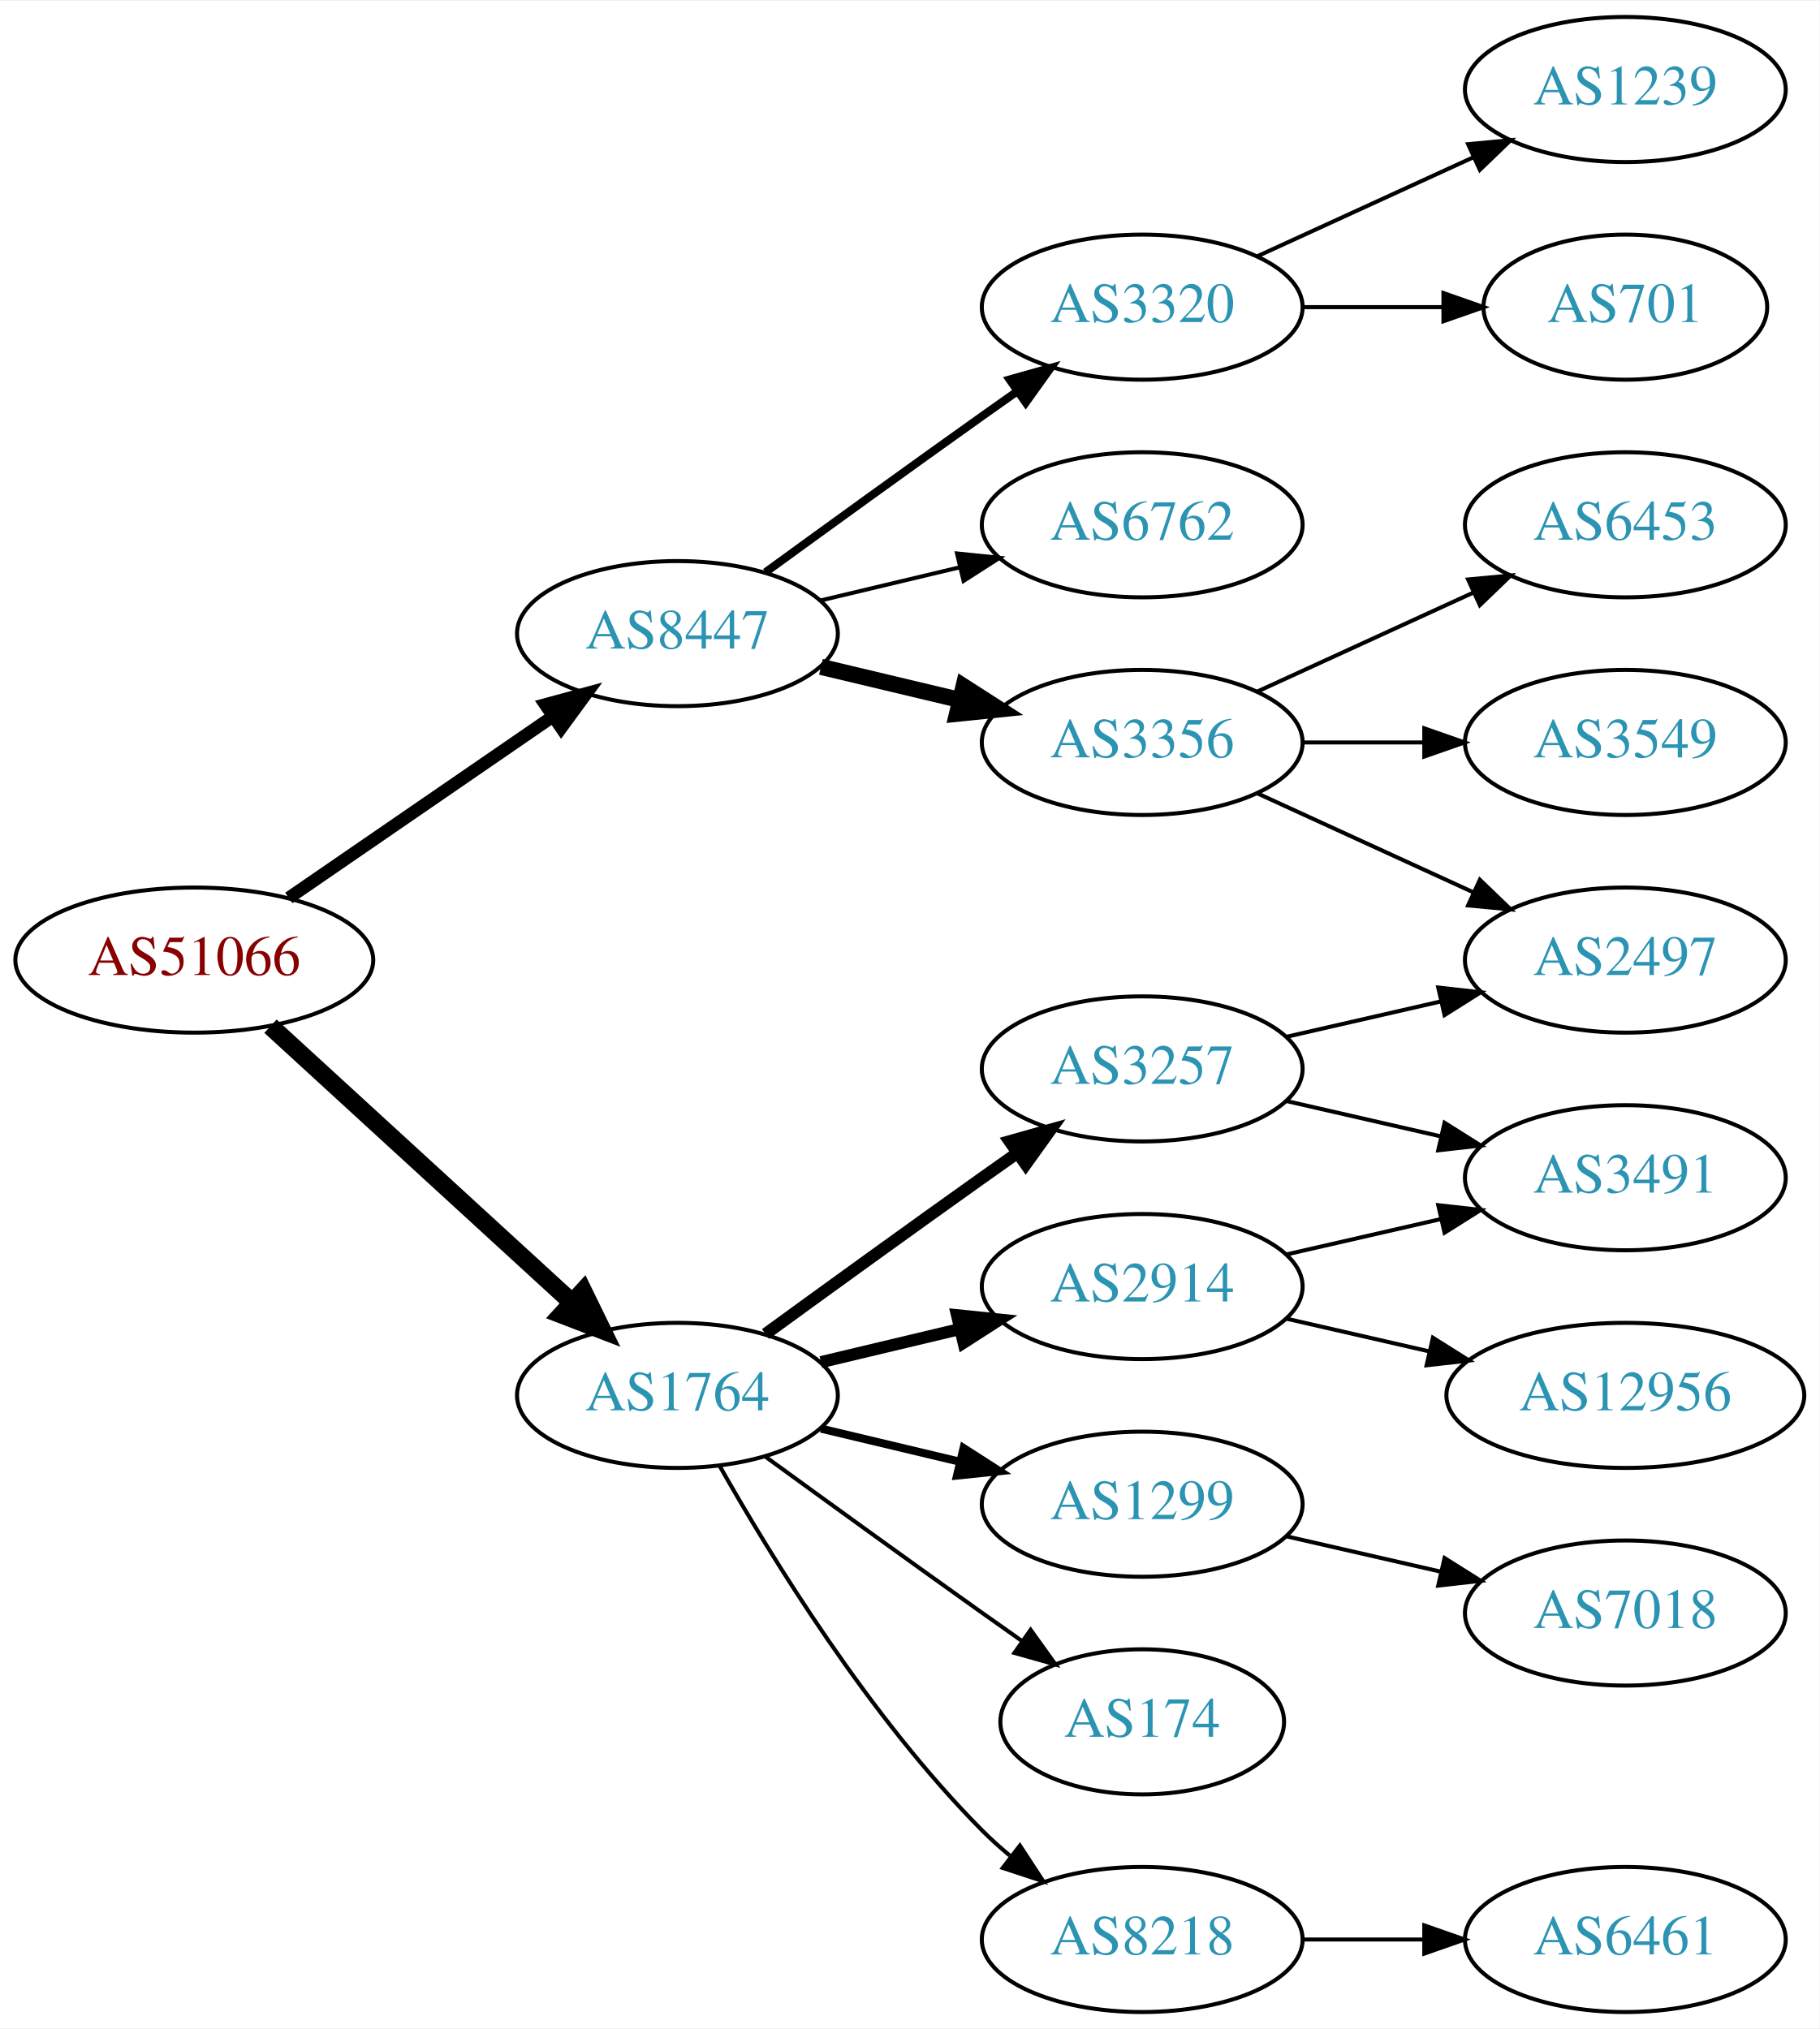
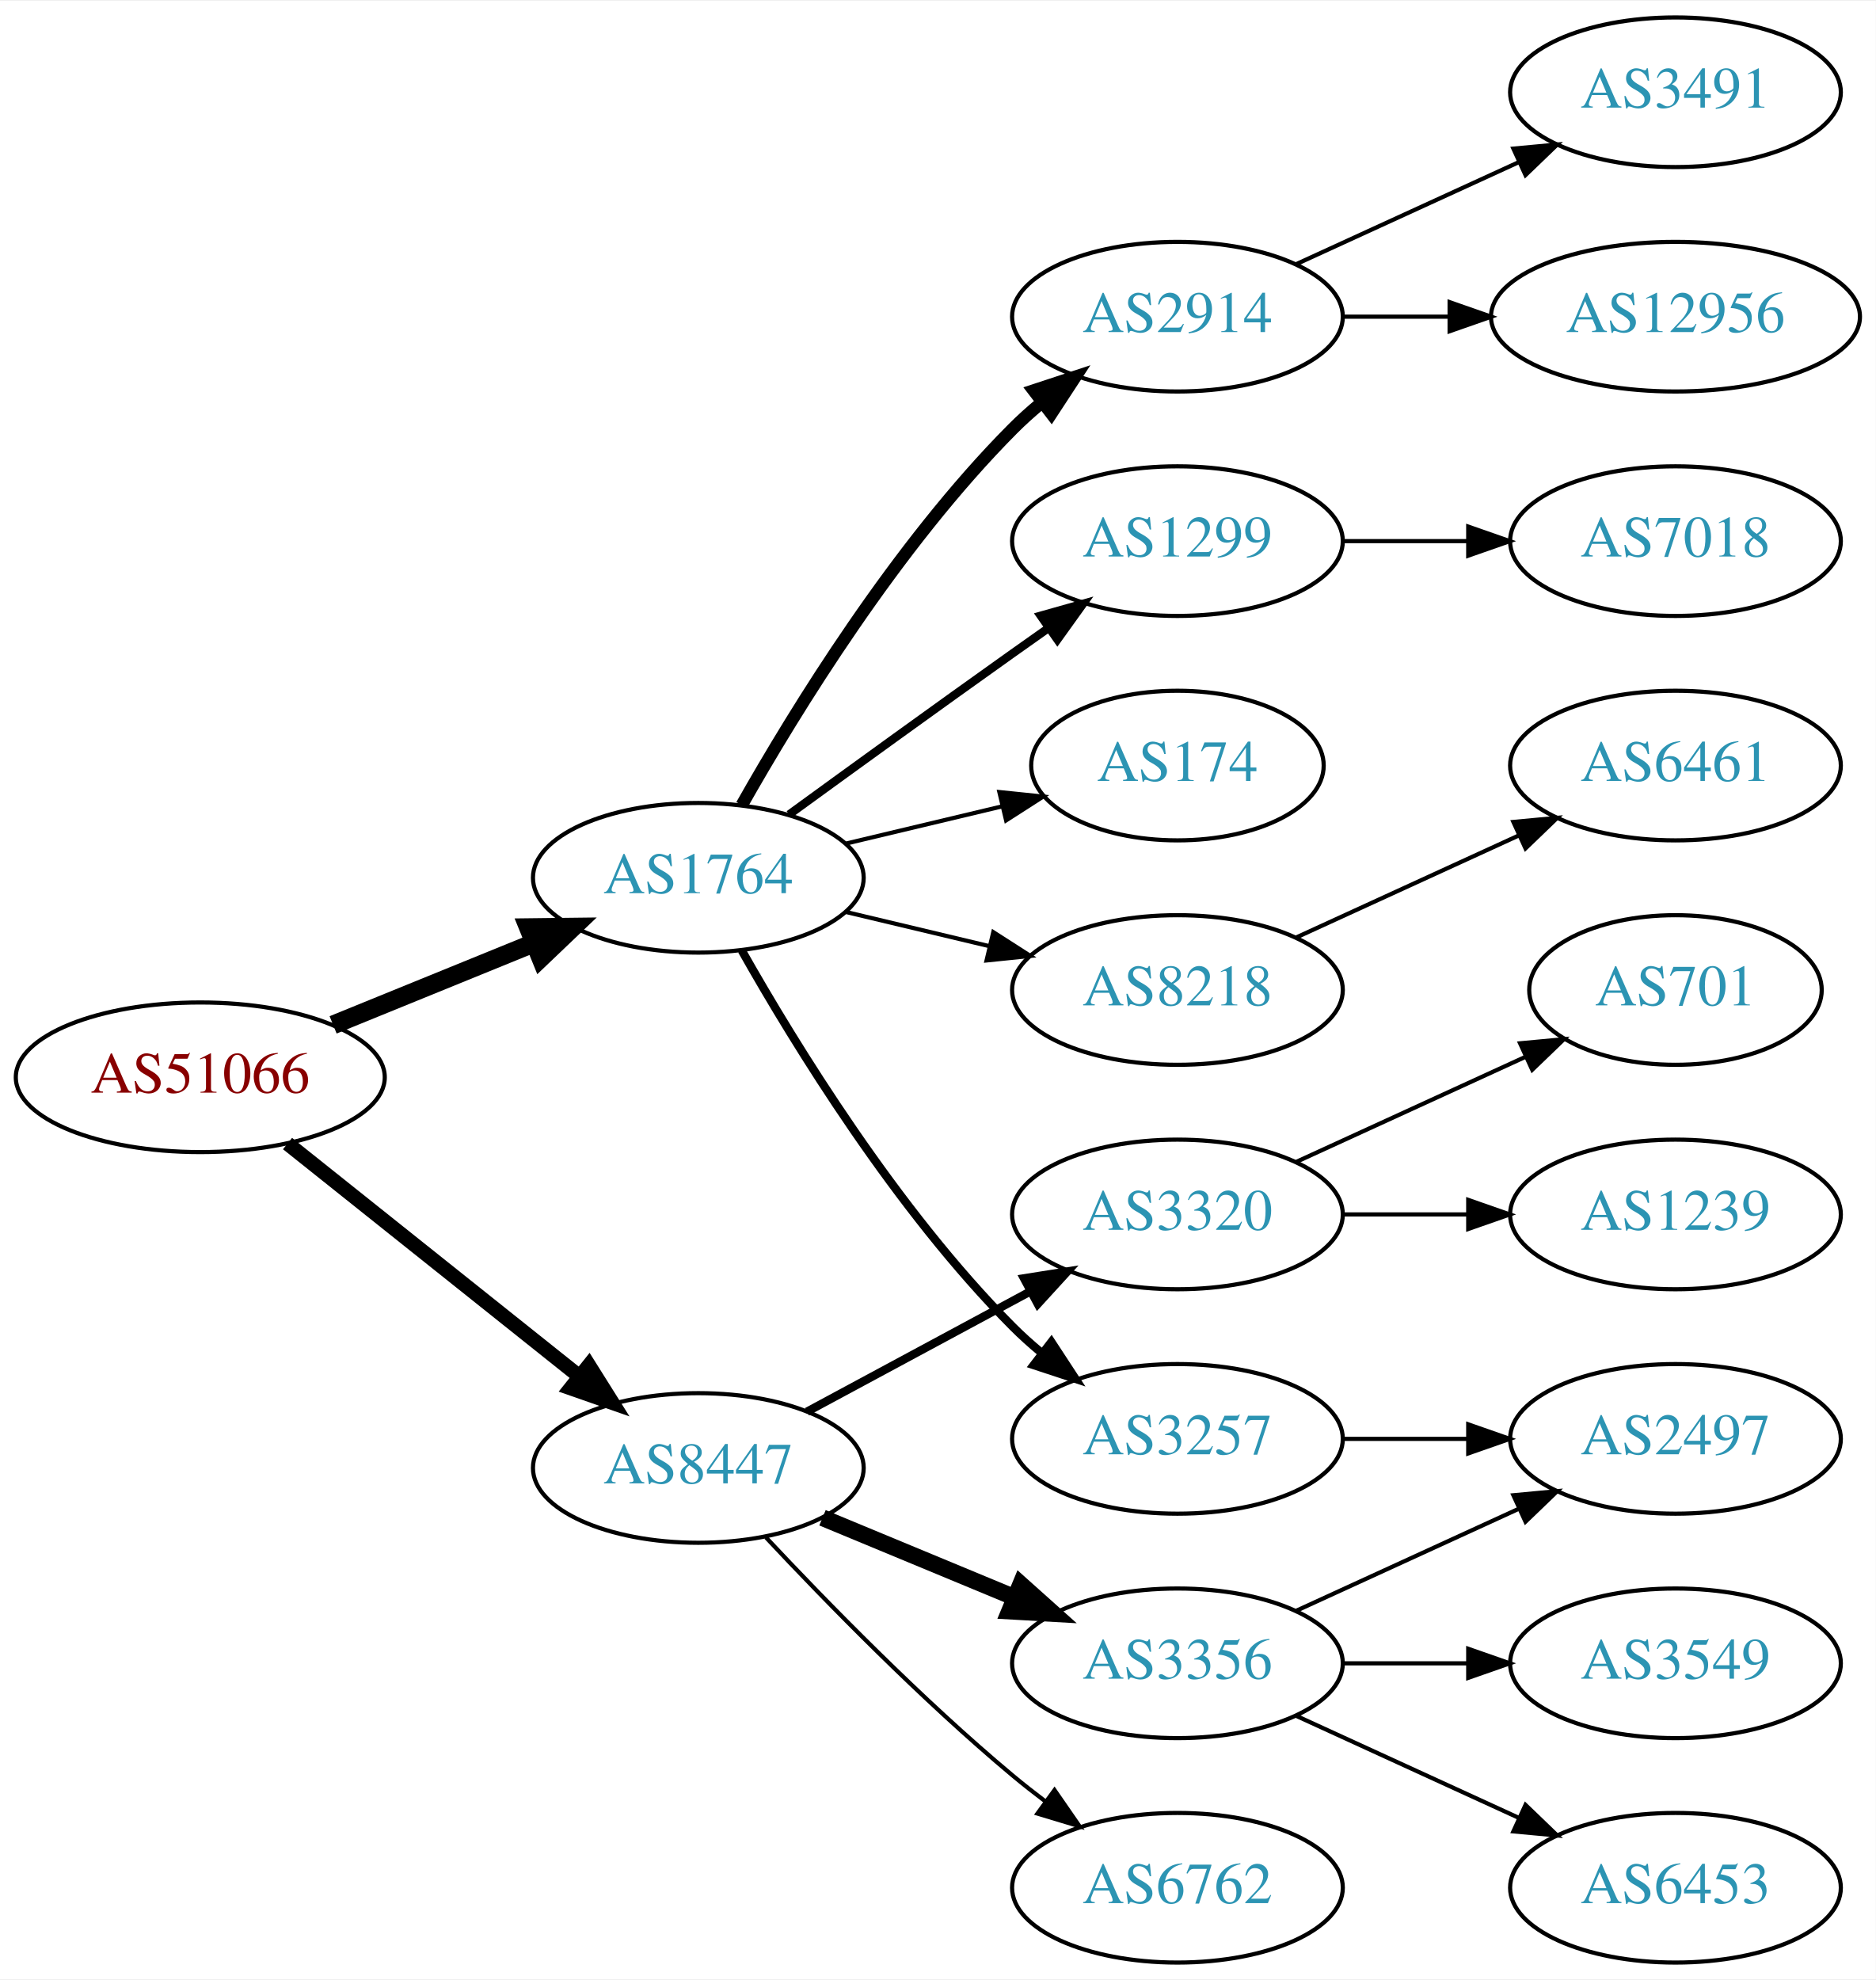
- <svg xmlns="http://www.w3.org/2000/svg" xmlns:xlink="http://www.w3.org/1999/xlink" width="451pt" height="503pt" viewBox="0.00 0.00 451.37 503.00">
-   <g id="graph0" class="graph" transform="scale(1 1) rotate(0) translate(4 499)">
-     <polygon fill="white" stroke="none" points="-4,4 -4,-499 447.37,-499 447.37,4 -4,4" />
+ <svg xmlns="http://www.w3.org/2000/svg" xmlns:xlink="http://www.w3.org/1999/xlink" width="451pt" height="476pt" viewBox="0.00 0.00 451.37 476.00">
+   <g id="graph0" class="graph" transform="scale(1 1) rotate(0) translate(4 472)">
+     <polygon fill="white" stroke="none" points="-4,4 -4,-472 447.37,-472 447.37,4 -4,4" />
    <g id="node1" class="node">
      <g id="a_node1">
        <a xlink:href="/asn/51066" xlink:title="AS51066 ~ AUSTROCONTROL-AS [AT]">
-           <ellipse fill="#ffffff" stroke="black" cx="44.196" cy="-261" rx="44.393" ry="18" />
-           <text text-anchor="middle" x="44.196" y="-257.3" font-family="Times,serif" font-size="14.00" fill="#880000">AS51066</text>
+           <ellipse fill="#ffffff" stroke="black" cx="44.196" cy="-213" rx="44.393" ry="18" />
+           <text text-anchor="middle" x="44.196" y="-209.3" font-family="Times,serif" font-size="14.00" fill="#880000">AS51066</text>
        </a>
      </g>
    </g>
    <g id="node2" class="node">
      <g id="a_node2">
        <a xlink:href="/asn/1764" xlink:title="AS1764 ~ NEXTLAYER-AS [AT]">
-           <ellipse fill="#ffffff" stroke="black" cx="164.039" cy="-153" rx="39.794" ry="18" />
-           <text text-anchor="middle" x="164.039" y="-149.3" font-family="Times,serif" font-size="14.00" fill="#2c94b3">AS1764</text>
+           <ellipse fill="#ffffff" stroke="black" cx="164.039" cy="-261" rx="39.794" ry="18" />
+           <text text-anchor="middle" x="164.039" y="-257.3" font-family="Times,serif" font-size="14.00" fill="#2c94b3">AS1764</text>
        </a>
      </g>
    </g>
    <g id="edge1" class="edge">
-       <path fill="none" stroke="black" stroke-width="4.5" d="M63.094,-244.597C83.022,-226.333 115.38,-196.678 137.857,-176.079" />
-       <polygon fill="black" stroke="black" stroke-width="4.5" points="140.647,-178.863 145.359,-169.203 135.326,-173.057 140.647,-178.863" />
+       <path fill="none" stroke="black" stroke-width="4.5" d="M76.158,-225.611C90.954,-231.638 108.811,-238.912 124.479,-245.294" />
+       <polygon fill="black" stroke="black" stroke-width="4.5" points="123.158,-249.007 133.904,-249.133 126.128,-241.714 123.158,-249.007" />
    </g>
    <g id="node3" class="node">
      <g id="a_node3">
        <a xlink:href="/asn/8447" xlink:title="AS8447 ~ A1 Telekom Austria AG [AT]">
-           <ellipse fill="#ffffff" stroke="black" cx="164.039" cy="-342" rx="39.794" ry="18" />
-           <text text-anchor="middle" x="164.039" y="-338.3" font-family="Times,serif" font-size="14.00" fill="#2c94b3">AS8447</text>
+           <ellipse fill="#ffffff" stroke="black" cx="164.039" cy="-119" rx="39.794" ry="18" />
+           <text text-anchor="middle" x="164.039" y="-115.3" font-family="Times,serif" font-size="14.00" fill="#2c94b3">AS8447</text>
        </a>
      </g>
    </g>
    <g id="edge2" class="edge">
-       <path fill="none" stroke="black" stroke-width="3.15" d="M67.639,-276.426C86.22,-289.198 112.781,-307.455 133.161,-321.463" />
-       <polygon fill="black" stroke="black" stroke-width="3.15" points="131.251,-324.398 141.475,-327.178 135.216,-318.629 131.251,-324.398" />
+       <path fill="none" stroke="black" stroke-width="3.5" d="M65.186,-197.054C84.518,-181.634 113.969,-158.141 135.512,-140.957" />
+       <polygon fill="black" stroke="black" stroke-width="3.5" points="137.708,-143.682 143.343,-134.71 133.343,-138.21 137.708,-143.682" />
    </g>
    <g id="node4" class="node">
      <g id="a_node4">
-         <a xlink:href="/asn/3257" xlink:title="AS3257 ~ GTT [DE]">
-           <ellipse fill="#ffffff" stroke="black" cx="279.332" cy="-234" rx="39.794" ry="18" />
-           <text text-anchor="middle" x="279.332" y="-230.3" font-family="Times,serif" font-size="14.00" fill="#2c94b3">AS3257</text>
+         <a xlink:href="/asn/2914" xlink:title="AS2914 ~ NTT America, Inc. [US]">
+           <ellipse fill="#ffffff" stroke="black" cx="279.332" cy="-396" rx="39.794" ry="18" />
+           <text text-anchor="middle" x="279.332" y="-392.3" font-family="Times,serif" font-size="14.00" fill="#2c94b3">AS2914</text>
        </a>
      </g>
    </g>
    <g id="edge3" class="edge">
-       <path fill="none" stroke="black" stroke-width="3" d="M185.887,-168.222C200.821,-179.091 221.435,-194.025 239.685,-207 242.506,-209.005 245.449,-211.085 248.397,-213.159" />
-       <polygon fill="black" stroke="black" stroke-width="3" points="246.424,-216.05 256.621,-218.926 250.443,-210.319 246.424,-216.05" />
+       <path fill="none" stroke="black" stroke-width="3" d="M174.498,-278.49C187.28,-301.096 211.712,-340.886 239.685,-369 241.796,-371.121 244.092,-373.188 246.477,-375.171" />
+       <polygon fill="black" stroke="black" stroke-width="3" points="244.73,-378.242 254.793,-381.556 248.993,-372.69 244.73,-378.242" />
    </g>
    <g id="node5" class="node">
      <g id="a_node5">
-         <a xlink:href="/asn/1299" xlink:title="AS1299 ~ Telia Carrier [EU]">
-           <ellipse fill="#ffffff" stroke="black" cx="279.332" cy="-126" rx="39.794" ry="18" />
-           <text text-anchor="middle" x="279.332" y="-122.3" font-family="Times,serif" font-size="14.00" fill="#2c94b3">AS1299</text>
+         <a xlink:href="/asn/174" xlink:title="AS174 ~ Cogent Communications [US]">
+           <ellipse fill="#ffffff" stroke="black" cx="279.332" cy="-288" rx="35.194" ry="18" />
+           <text text-anchor="middle" x="279.332" y="-284.3" font-family="Times,serif" font-size="14.00" fill="#2c94b3">AS174</text>
        </a>
      </g>
    </g>
    <g id="edge4" class="edge">
-       <path fill="none" stroke="black" stroke-width="2" d="M199.646,-144.752C210.517,-142.162 222.671,-139.265 234.114,-136.538" />
-       <polygon fill="black" stroke="black" stroke-width="2" points="235.02,-139.92 243.936,-134.197 233.397,-133.111 235.02,-139.92" />
+       <path fill="none" stroke="black" d="M199.646,-269.248C211.44,-272.058 224.745,-275.229 237.013,-278.153" />
+       <polygon fill="black" stroke="black" points="236.479,-281.624 247.018,-280.537 238.101,-274.814 236.479,-281.624" />
    </g>
    <g id="node6" class="node">
      <g id="a_node6">
-         <a xlink:href="/asn/2914" xlink:title="AS2914 ~ NTT America, Inc. [US]">
-           <ellipse fill="#ffffff" stroke="black" cx="279.332" cy="-180" rx="39.794" ry="18" />
-           <text text-anchor="middle" x="279.332" y="-176.3" font-family="Times,serif" font-size="14.00" fill="#2c94b3">AS2914</text>
+         <a xlink:href="/asn/1299" xlink:title="AS1299 ~ Telia Carrier [EU]">
+           <ellipse fill="#ffffff" stroke="black" cx="279.332" cy="-342" rx="39.794" ry="18" />
+           <text text-anchor="middle" x="279.332" y="-338.3" font-family="Times,serif" font-size="14.00" fill="#2c94b3">AS1299</text>
        </a>
      </g>
    </g>
    <g id="edge5" class="edge">
-       <path fill="none" stroke="black" stroke-width="3" d="M199.646,-161.248C210.517,-163.838 222.671,-166.735 234.114,-169.462" />
-       <polygon fill="black" stroke="black" stroke-width="3" points="233.397,-172.889 243.936,-171.803 235.02,-166.08 233.397,-172.889" />
+       <path fill="none" stroke="black" stroke-width="2" d="M185.887,-276.222C200.821,-287.091 221.435,-302.025 239.685,-315 242.506,-317.005 245.449,-319.085 248.397,-321.159" />
+       <polygon fill="black" stroke="black" stroke-width="2" points="246.424,-324.05 256.621,-326.926 250.443,-318.319 246.424,-324.05" />
    </g>
    <g id="node7" class="node">
      <g id="a_node7">
-         <a xlink:href="/asn/174" xlink:title="AS174 ~ Cogent Communications [US]">
-           <ellipse fill="#ffffff" stroke="black" cx="279.332" cy="-72" rx="35.194" ry="18" />
-           <text text-anchor="middle" x="279.332" y="-68.3" font-family="Times,serif" font-size="14.00" fill="#2c94b3">AS174</text>
+         <a xlink:href="/asn/3257" xlink:title="AS3257 ~ GTT [DE]">
+           <ellipse fill="#ffffff" stroke="black" cx="279.332" cy="-126" rx="39.794" ry="18" />
+           <text text-anchor="middle" x="279.332" y="-122.3" font-family="Times,serif" font-size="14.00" fill="#2c94b3">AS3257</text>
        </a>
      </g>
    </g>
    <g id="edge6" class="edge">
-       <path fill="none" stroke="black" d="M185.887,-137.778C200.821,-126.909 221.435,-111.975 239.685,-99 242.895,-96.718 246.264,-94.339 249.619,-91.982" />
-       <polygon fill="black" stroke="black" points="251.647,-94.834 257.83,-86.23 247.631,-89.101 251.647,-94.834" />
+       <path fill="none" stroke="black" stroke-width="2" d="M174.498,-243.51C187.28,-220.904 211.712,-181.114 239.685,-153 241.796,-150.879 244.092,-148.812 246.477,-146.829" />
+       <polygon fill="black" stroke="black" stroke-width="2" points="248.993,-149.31 254.793,-140.444 244.73,-143.758 248.993,-149.31" />
    </g>
    <g id="node8" class="node">
      <g id="a_node8">
        <a xlink:href="/asn/8218" xlink:title="AS8218 ~ legacy Neotelecoms [FR]">
-           <ellipse fill="#ffffff" stroke="black" cx="279.332" cy="-18" rx="39.794" ry="18" />
-           <text text-anchor="middle" x="279.332" y="-14.3" font-family="Times,serif" font-size="14.00" fill="#2c94b3">AS8218</text>
+           <ellipse fill="#ffffff" stroke="black" cx="279.332" cy="-234" rx="39.794" ry="18" />
+           <text text-anchor="middle" x="279.332" y="-230.3" font-family="Times,serif" font-size="14.00" fill="#2c94b3">AS8218</text>
        </a>
      </g>
    </g>
    <g id="edge7" class="edge">
-       <path fill="none" stroke="black" d="M174.498,-135.51C187.28,-112.904 211.712,-73.114 239.685,-45 241.796,-42.879 244.092,-40.812 246.477,-38.829" />
-       <polygon fill="black" stroke="black" points="248.993,-41.31 254.793,-32.444 244.73,-35.758 248.993,-41.31" />
+       <path fill="none" stroke="black" d="M199.646,-252.752C210.517,-250.162 222.671,-247.265 234.114,-244.538" />
+       <polygon fill="black" stroke="black" points="235.02,-247.92 243.936,-242.197 233.397,-241.111 235.02,-247.92" />
    </g>
    <g id="node14" class="node">
      <g id="a_node14">
-         <a xlink:href="/asn/3320" xlink:title="AS3320 ~ DTAG [DE]">
-           <ellipse fill="#ffffff" stroke="black" cx="279.332" cy="-423" rx="39.794" ry="18" />
-           <text text-anchor="middle" x="279.332" y="-419.3" font-family="Times,serif" font-size="14.00" fill="#2c94b3">AS3320</text>
-         </a>
-       </g>
-     </g>
-     <g id="edge14" class="edge">
-       <path fill="none" stroke="black" stroke-width="2" d="M185.887,-357.222C200.821,-368.091 221.435,-383.025 239.685,-396 242.506,-398.005 245.449,-400.085 248.397,-402.159" />
-       <polygon fill="black" stroke="black" stroke-width="2" points="246.424,-405.05 256.621,-407.926 250.443,-399.319 246.424,-405.05" />
+         <a xlink:href="/asn/3356" xlink:title="AS3356 ~ Level 3 Parent, LLC [US]">
+           <ellipse fill="#ffffff" stroke="black" cx="279.332" cy="-72" rx="39.794" ry="18" />
+           <text text-anchor="middle" x="279.332" y="-68.3" font-family="Times,serif" font-size="14.00" fill="#2c94b3">AS3356</text>
+         </a>
+       </g>
+     </g>
+     <g id="edge13" class="edge">
+       <path fill="none" stroke="black" stroke-width="4" d="M193.92,-107.018C207.903,-101.218 224.884,-94.173 239.938,-87.928" />
+       <polygon fill="black" stroke="black" stroke-width="4" points="241.607,-91.025 249.503,-83.96 238.925,-84.559 241.607,-91.025" />
    </g>
    <g id="node15" class="node">
      <g id="a_node15">
-         <a xlink:href="/asn/3356" xlink:title="AS3356 ~ Level 3 Parent, LLC [US]">
-           <ellipse fill="#ffffff" stroke="black" cx="279.332" cy="-315" rx="39.794" ry="18" />
-           <text text-anchor="middle" x="279.332" y="-311.3" font-family="Times,serif" font-size="14.00" fill="#2c94b3">AS3356</text>
-         </a>
-       </g>
-     </g>
-     <g id="edge15" class="edge">
-       <path fill="none" stroke="black" stroke-width="4" d="M199.646,-333.752C210.517,-331.162 222.671,-328.265 234.114,-325.538" />
-       <polygon fill="black" stroke="black" stroke-width="4" points="235.02,-328.92 243.936,-323.197 233.397,-322.111 235.02,-328.92" />
+         <a xlink:href="/asn/6762" xlink:title="AS6762 ~ TELECOM ITALIA SPARKLE S.p.A. [IT]">
+           <ellipse fill="#ffffff" stroke="black" cx="279.332" cy="-18" rx="39.794" ry="18" />
+           <text text-anchor="middle" x="279.332" y="-14.3" font-family="Times,serif" font-size="14.00" fill="#2c94b3">AS6762</text>
+         </a>
+       </g>
+     </g>
+     <g id="edge14" class="edge">
+       <path fill="none" stroke="black" d="M180.305,-102.296C194.891,-86.729 217.829,-63.239 239.685,-45 242.199,-42.902 244.87,-40.801 247.589,-38.748" />
+       <polygon fill="black" stroke="black" points="249.751,-41.504 255.777,-32.789 245.632,-35.844 249.751,-41.504" />
    </g>
    <g id="node16" class="node">
      <g id="a_node16">
-         <a xlink:href="/asn/6762" xlink:title="AS6762 ~ TELECOM ITALIA SPARKLE S.p.A. [IT]">
-           <ellipse fill="#ffffff" stroke="black" cx="279.332" cy="-369" rx="39.794" ry="18" />
-           <text text-anchor="middle" x="279.332" y="-365.3" font-family="Times,serif" font-size="14.00" fill="#2c94b3">AS6762</text>
-         </a>
-       </g>
-     </g>
-     <g id="edge16" class="edge">
-       <path fill="none" stroke="black" d="M199.646,-350.248C210.517,-352.838 222.671,-355.735 234.114,-358.462" />
-       <polygon fill="black" stroke="black" points="233.397,-361.889 243.936,-360.803 235.02,-355.08 233.397,-361.889" />
+         <a xlink:href="/asn/3320" xlink:title="AS3320 ~ DTAG [DE]">
+           <ellipse fill="#ffffff" stroke="black" cx="279.332" cy="-180" rx="39.794" ry="18" />
+           <text text-anchor="middle" x="279.332" y="-176.3" font-family="Times,serif" font-size="14.00" fill="#2c94b3">AS3320</text>
+         </a>
+       </g>
+     </g>
+     <g id="edge15" class="edge">
+       <path fill="none" stroke="black" stroke-width="2" d="M190.182,-132.538C205.913,-141.008 226.397,-152.037 243.659,-161.331" />
+       <polygon fill="black" stroke="black" stroke-width="2" points="242.403,-164.63 252.867,-166.289 245.721,-158.467 242.403,-164.63" />
+     </g>
+     <g id="node10" class="node">
+       <g id="a_node10">
+         <a xlink:href="/asn/3491" xlink:title="AS3491 ~ PCCW Global, Inc. [US]">
+           <ellipse fill="#ffffff" stroke="black" cx="399.174" cy="-450" rx="39.794" ry="18" />
+           <text text-anchor="middle" x="399.174" y="-446.3" font-family="Times,serif" font-size="14.00" fill="#2c94b3">AS3491</text>
+         </a>
+       </g>
+     </g>
+     <g id="edge9" class="edge">
+       <path fill="none" stroke="black" d="M307.96,-408.661C323.917,-415.973 344.188,-425.261 361.471,-433.181" />
+       <polygon fill="black" stroke="black" points="360.169,-436.435 370.718,-437.419 363.085,-430.071 360.169,-436.435" />
+     </g>
+     <g id="node11" class="node">
+       <g id="a_node11">
+         <a xlink:href="/asn/12956" xlink:title="AS12956 ~ TELXIUS [ES]">
+           <ellipse fill="#ffffff" stroke="black" cx="399.174" cy="-396" rx="44.393" ry="18" />
+           <text text-anchor="middle" x="399.174" y="-392.3" font-family="Times,serif" font-size="14.00" fill="#2c94b3">AS12956</text>
+         </a>
+       </g>
+     </g>
+     <g id="edge10" class="edge">
+       <path fill="none" stroke="black" d="M319.244,-396C327.347,-396 336.022,-396 344.548,-396" />
+       <polygon fill="black" stroke="black" points="344.826,-399.5 354.826,-396 344.826,-392.5 344.826,-399.5" />
    </g>
    <g id="node9" class="node">
      <g id="a_node9">
-         <a xlink:href="/asn/3491" xlink:title="AS3491 ~ PCCW Global, Inc. [US]">
-           <ellipse fill="#ffffff" stroke="black" cx="399.174" cy="-207" rx="39.794" ry="18" />
-           <text text-anchor="middle" x="399.174" y="-203.3" font-family="Times,serif" font-size="14.00" fill="#2c94b3">AS3491</text>
+         <a xlink:href="/asn/7018" xlink:title="AS7018 ~ AT&amp;T Services, Inc. [US]">
+           <ellipse fill="#ffffff" stroke="black" cx="399.174" cy="-342" rx="39.794" ry="18" />
+           <text text-anchor="middle" x="399.174" y="-338.3" font-family="Times,serif" font-size="14.00" fill="#2c94b3">AS7018</text>
        </a>
      </g>
    </g>
    <g id="edge8" class="edge">
-       <path fill="none" stroke="black" d="M315.051,-226.045C327.051,-223.296 340.672,-220.175 353.364,-217.267" />
-       <polygon fill="black" stroke="black" points="354.33,-220.636 363.296,-214.991 352.767,-213.813 354.33,-220.636" />
-     </g>
-     <g id="node10" class="node">
-       <g id="a_node10">
-         <a xlink:href="/asn/2497" xlink:title="AS2497 ~ Internet Initiative Japan Inc. [JP]">
-           <ellipse fill="#ffffff" stroke="black" cx="399.174" cy="-261" rx="39.794" ry="18" />
-           <text text-anchor="middle" x="399.174" y="-257.3" font-family="Times,serif" font-size="14.00" fill="#2c94b3">AS2497</text>
-         </a>
-       </g>
-     </g>
-     <g id="edge9" class="edge">
-       <path fill="none" stroke="black" d="M315.051,-241.955C327.051,-244.704 340.672,-247.825 353.364,-250.733" />
-       <polygon fill="black" stroke="black" points="352.767,-254.187 363.296,-253.009 354.33,-247.364 352.767,-254.187" />
-     </g>
-     <g id="node11" class="node">
-       <g id="a_node11">
-         <a xlink:href="/asn/7018" xlink:title="AS7018 ~ AT&amp;T Services, Inc. [US]">
-           <ellipse fill="#ffffff" stroke="black" cx="399.174" cy="-99" rx="39.794" ry="18" />
-           <text text-anchor="middle" x="399.174" y="-95.3" font-family="Times,serif" font-size="14.00" fill="#2c94b3">AS7018</text>
-         </a>
-       </g>
-     </g>
-     <g id="edge10" class="edge">
-       <path fill="none" stroke="black" d="M315.051,-118.045C327.051,-115.296 340.672,-112.175 353.364,-109.267" />
-       <polygon fill="black" stroke="black" points="354.33,-112.636 363.296,-106.991 352.767,-105.813 354.33,-112.636" />
-     </g>
-     <g id="edge11" class="edge">
-       <path fill="none" stroke="black" d="M315.051,-187.955C327.051,-190.704 340.672,-193.825 353.364,-196.733" />
-       <polygon fill="black" stroke="black" points="352.767,-200.187 363.296,-199.009 354.33,-193.364 352.767,-200.187" />
+       <path fill="none" stroke="black" d="M319.244,-342C328.798,-342 339.147,-342 349.11,-342" />
+       <polygon fill="black" stroke="black" points="349.302,-345.5 359.302,-342 349.302,-338.5 349.302,-345.5" />
    </g>
    <g id="node12" class="node">
      <g id="a_node12">
-         <a xlink:href="/asn/12956" xlink:title="AS12956 ~ TELXIUS [ES]">
-           <ellipse fill="#ffffff" stroke="black" cx="399.174" cy="-153" rx="44.393" ry="18" />
-           <text text-anchor="middle" x="399.174" y="-149.3" font-family="Times,serif" font-size="14.00" fill="#2c94b3">AS12956</text>
-         </a>
-       </g>
-     </g>
-     <g id="edge12" class="edge">
-       <path fill="none" stroke="black" d="M315.051,-172.045C326.189,-169.493 338.725,-166.621 350.618,-163.896" />
-       <polygon fill="black" stroke="black" points="351.446,-167.297 360.412,-161.652 349.883,-160.474 351.446,-167.297" />
+         <a xlink:href="/asn/2497" xlink:title="AS2497 ~ Internet Initiative Japan Inc. [JP]">
+           <ellipse fill="#ffffff" stroke="black" cx="399.174" cy="-126" rx="39.794" ry="18" />
+           <text text-anchor="middle" x="399.174" y="-122.3" font-family="Times,serif" font-size="14.00" fill="#2c94b3">AS2497</text>
+         </a>
+       </g>
+     </g>
+     <g id="edge11" class="edge">
+       <path fill="none" stroke="black" d="M319.244,-126C328.798,-126 339.147,-126 349.11,-126" />
+       <polygon fill="black" stroke="black" points="349.302,-129.5 359.302,-126 349.302,-122.5 349.302,-129.5" />
    </g>
    <g id="node13" class="node">
      <g id="a_node13">
        <a xlink:href="/asn/6461" xlink:title="AS6461 ~ Zayo Bandwidth [US]">
-           <ellipse fill="#ffffff" stroke="black" cx="399.174" cy="-18" rx="39.794" ry="18" />
-           <text text-anchor="middle" x="399.174" y="-14.3" font-family="Times,serif" font-size="14.00" fill="#2c94b3">AS6461</text>
-         </a>
-       </g>
-     </g>
-     <g id="edge13" class="edge">
-       <path fill="none" stroke="black" d="M319.244,-18C328.798,-18 339.147,-18 349.11,-18" />
-       <polygon fill="black" stroke="black" points="349.302,-21.5 359.302,-18 349.302,-14.5 349.302,-21.5" />
+           <ellipse fill="#ffffff" stroke="black" cx="399.174" cy="-288" rx="39.794" ry="18" />
+           <text text-anchor="middle" x="399.174" y="-284.3" font-family="Times,serif" font-size="14.00" fill="#2c94b3">AS6461</text>
+         </a>
+       </g>
+     </g>
+     <g id="edge12" class="edge">
+       <path fill="none" stroke="black" d="M307.96,-246.661C323.917,-253.973 344.188,-263.261 361.471,-271.181" />
+       <polygon fill="black" stroke="black" points="360.169,-274.435 370.718,-275.419 363.085,-268.071 360.169,-274.435" />
+     </g>
+     <g id="edge18" class="edge">
+       <path fill="none" stroke="black" d="M307.96,-84.661C323.917,-91.973 344.188,-101.261 361.471,-109.181" />
+       <polygon fill="black" stroke="black" points="360.169,-112.435 370.718,-113.419 363.085,-106.071 360.169,-112.435" />
    </g>
    <g id="node17" class="node">
      <g id="a_node17">
-         <a xlink:href="/asn/701" xlink:title="AS701 ~ UUNET [US]">
-           <ellipse fill="#ffffff" stroke="black" cx="399.174" cy="-423" rx="35.194" ry="18" />
-           <text text-anchor="middle" x="399.174" y="-419.3" font-family="Times,serif" font-size="14.00" fill="#2c94b3">AS701</text>
-         </a>
-       </g>
-     </g>
-     <g id="edge17" class="edge">
-       <path fill="none" stroke="black" d="M319.244,-423C330.331,-423 342.491,-423 353.873,-423" />
-       <polygon fill="black" stroke="black" points="354.055,-426.5 364.055,-423 354.055,-419.5 354.055,-426.5" />
+         <a xlink:href="/asn/3549" xlink:title="AS3549 ~ Level 3 Parent, LLC [US]">
+           <ellipse fill="#ffffff" stroke="black" cx="399.174" cy="-72" rx="39.794" ry="18" />
+           <text text-anchor="middle" x="399.174" y="-68.3" font-family="Times,serif" font-size="14.00" fill="#2c94b3">AS3549</text>
+         </a>
+       </g>
+     </g>
+     <g id="edge16" class="edge">
+       <path fill="none" stroke="black" d="M319.244,-72C328.798,-72 339.147,-72 349.11,-72" />
+       <polygon fill="black" stroke="black" points="349.302,-75.5 359.302,-72 349.302,-68.5 349.302,-75.5" />
    </g>
    <g id="node18" class="node">
      <g id="a_node18">
-         <a xlink:href="/asn/1239" xlink:title="AS1239 ~ Sprint [US]">
-           <ellipse fill="#ffffff" stroke="black" cx="399.174" cy="-477" rx="39.794" ry="18" />
-           <text text-anchor="middle" x="399.174" y="-473.3" font-family="Times,serif" font-size="14.00" fill="#2c94b3">AS1239</text>
-         </a>
-       </g>
-     </g>
-     <g id="edge18" class="edge">
-       <path fill="none" stroke="black" d="M307.96,-435.661C323.917,-442.973 344.188,-452.261 361.471,-460.181" />
-       <polygon fill="black" stroke="black" points="360.169,-463.435 370.718,-464.419 363.085,-457.071 360.169,-463.435" />
-     </g>
-     <g id="edge21" class="edge">
-       <path fill="none" stroke="black" d="M307.96,-302.339C323.917,-295.027 344.188,-285.739 361.471,-277.819" />
-       <polygon fill="black" stroke="black" points="363.085,-280.929 370.718,-273.581 360.169,-274.565 363.085,-280.929" />
+         <a xlink:href="/asn/6453" xlink:title="AS6453 ~ TATA COMMUNICATIONS (AMERICA) INC [US]">
+           <ellipse fill="#ffffff" stroke="black" cx="399.174" cy="-18" rx="39.794" ry="18" />
+           <text text-anchor="middle" x="399.174" y="-14.3" font-family="Times,serif" font-size="14.00" fill="#2c94b3">AS6453</text>
+         </a>
+       </g>
+     </g>
+     <g id="edge17" class="edge">
+       <path fill="none" stroke="black" d="M307.96,-59.339C323.917,-52.027 344.188,-42.739 361.471,-34.819" />
+       <polygon fill="black" stroke="black" points="363.085,-37.929 370.718,-30.581 360.169,-31.565 363.085,-37.929" />
    </g>
    <g id="node19" class="node">
      <g id="a_node19">
-         <a xlink:href="/asn/3549" xlink:title="AS3549 ~ Level 3 Parent, LLC [US]">
-           <ellipse fill="#ffffff" stroke="black" cx="399.174" cy="-315" rx="39.794" ry="18" />
-           <text text-anchor="middle" x="399.174" y="-311.3" font-family="Times,serif" font-size="14.00" fill="#2c94b3">AS3549</text>
+         <a xlink:href="/asn/1239" xlink:title="AS1239 ~ Sprint [US]">
+           <ellipse fill="#ffffff" stroke="black" cx="399.174" cy="-180" rx="39.794" ry="18" />
+           <text text-anchor="middle" x="399.174" y="-176.3" font-family="Times,serif" font-size="14.00" fill="#2c94b3">AS1239</text>
        </a>
      </g>
    </g>
    <g id="edge19" class="edge">
-       <path fill="none" stroke="black" d="M319.244,-315C328.798,-315 339.147,-315 349.11,-315" />
-       <polygon fill="black" stroke="black" points="349.302,-318.5 359.302,-315 349.302,-311.5 349.302,-318.5" />
+       <path fill="none" stroke="black" d="M319.244,-180C328.798,-180 339.147,-180 349.11,-180" />
+       <polygon fill="black" stroke="black" points="349.302,-183.5 359.302,-180 349.302,-176.5 349.302,-183.5" />
    </g>
    <g id="node20" class="node">
      <g id="a_node20">
-         <a xlink:href="/asn/6453" xlink:title="AS6453 ~ TATA COMMUNICATIONS (AMERICA) INC [US]">
-           <ellipse fill="#ffffff" stroke="black" cx="399.174" cy="-369" rx="39.794" ry="18" />
-           <text text-anchor="middle" x="399.174" y="-365.3" font-family="Times,serif" font-size="14.00" fill="#2c94b3">AS6453</text>
+         <a xlink:href="/asn/701" xlink:title="AS701 ~ UUNET [US]">
+           <ellipse fill="#ffffff" stroke="black" cx="399.174" cy="-234" rx="35.194" ry="18" />
+           <text text-anchor="middle" x="399.174" y="-230.3" font-family="Times,serif" font-size="14.00" fill="#2c94b3">AS701</text>
        </a>
      </g>
    </g>
    <g id="edge20" class="edge">
-       <path fill="none" stroke="black" d="M307.96,-327.661C323.917,-334.973 344.188,-344.261 361.471,-352.181" />
-       <polygon fill="black" stroke="black" points="360.169,-355.435 370.718,-356.419 363.085,-349.071 360.169,-355.435" />
+       <path fill="none" stroke="black" d="M307.96,-192.661C324.377,-200.183 345.358,-209.798 362.955,-217.861" />
+       <polygon fill="black" stroke="black" points="361.783,-221.174 372.332,-222.158 364.7,-214.811 361.783,-221.174" />
    </g>
  </g>
</svg>
